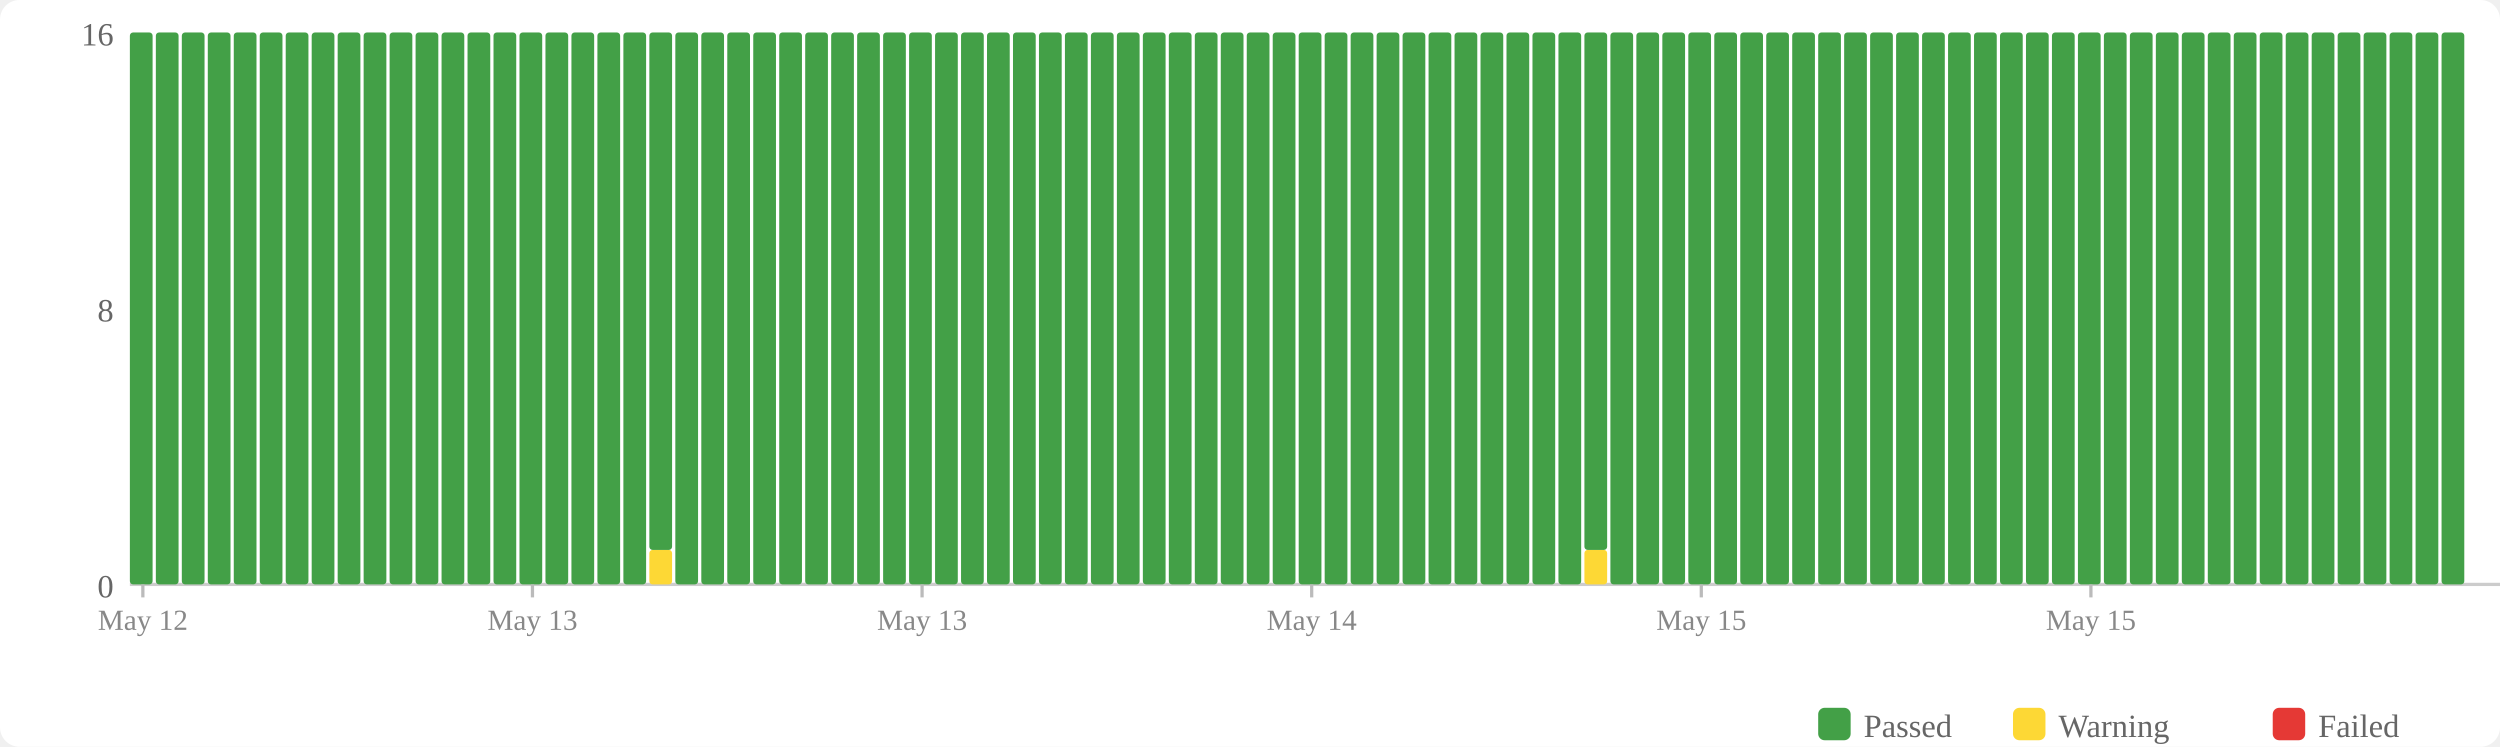
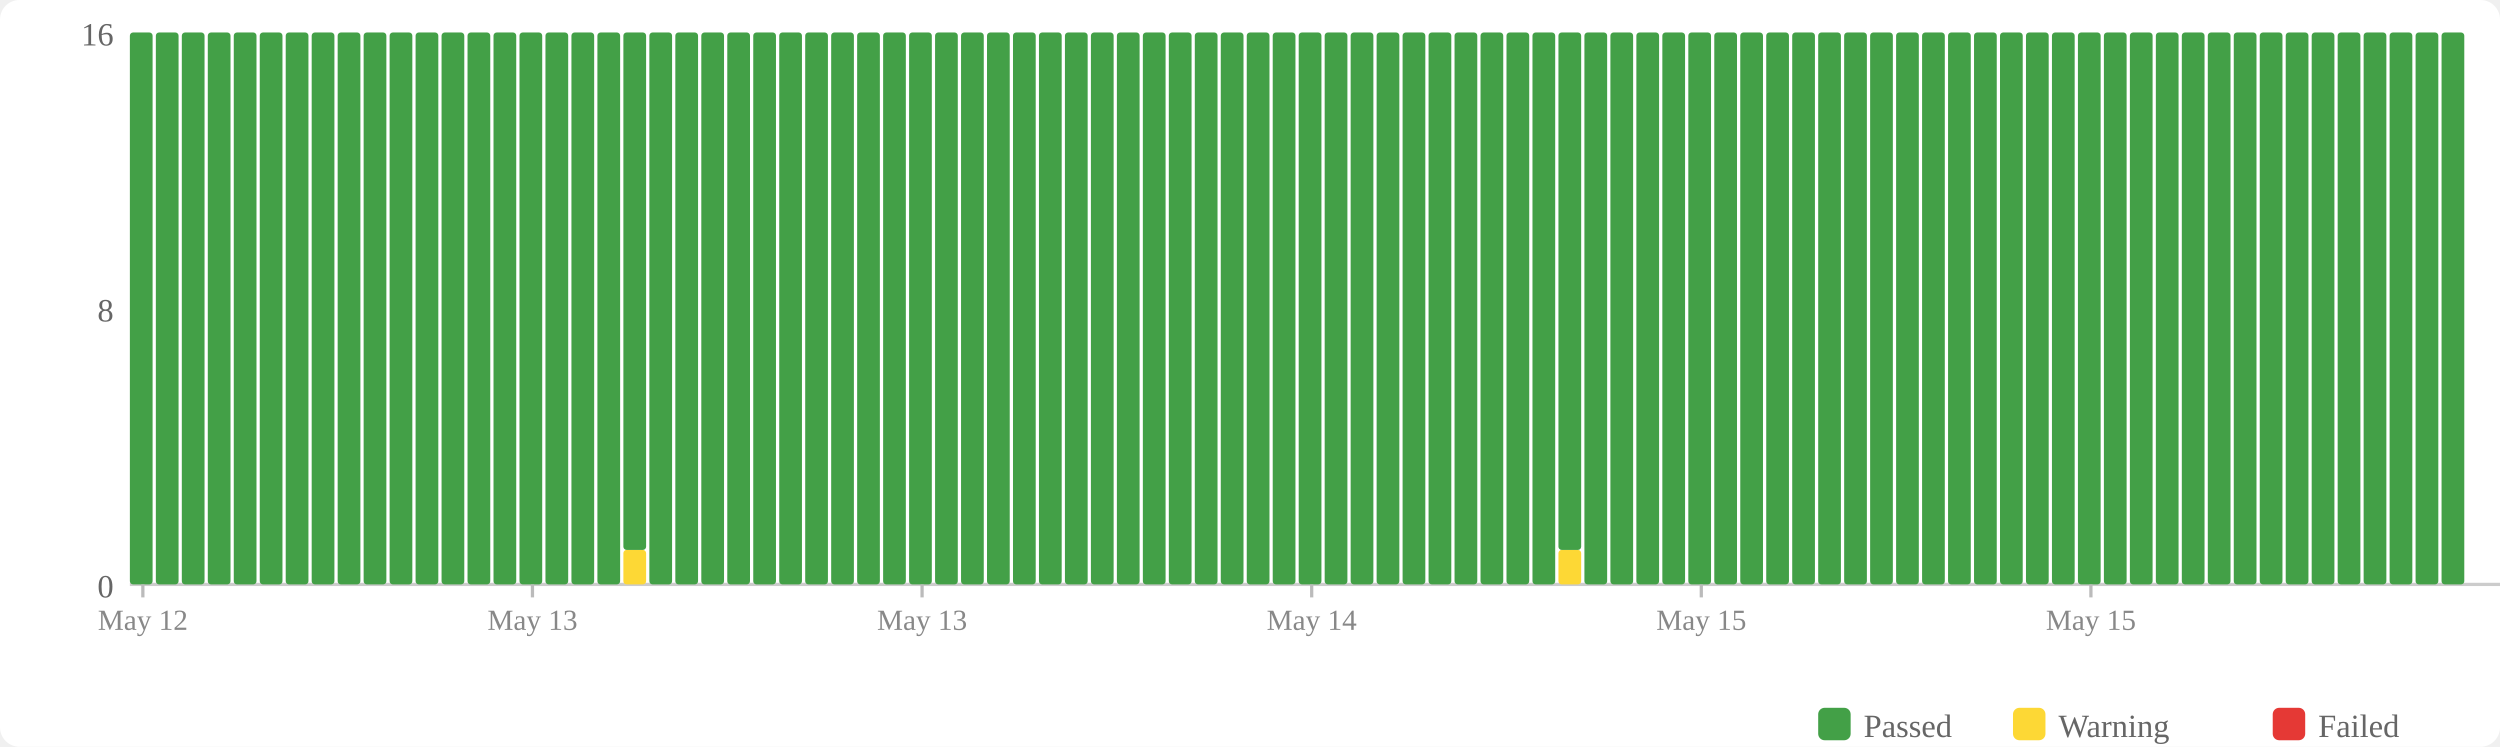
<svg xmlns="http://www.w3.org/2000/svg" width="770" height="230" viewBox="0 0 770 230">
  <rect width="770" height="230" fill="#fff" rx="6" />
  <rect x="560" y="218" width="10" height="10" fill="#43a047" rx="2" />
  <text x="574" y="227" font-size="10" fill="#666">Passed</text>
  <rect x="620" y="218" width="10" height="10" fill="#fdd835" rx="2" />
  <text x="634" y="227" font-size="10" fill="#666">Warning</text>
  <rect x="700" y="218" width="10" height="10" fill="#e53935" rx="2" />
  <text x="714" y="227" font-size="10" fill="#666">Failed</text>
  <text x="35" y="184" text-anchor="end" font-size="10" fill="#666">0</text>
  <text x="35" y="99" text-anchor="end" font-size="10" fill="#666">8</text>
  <text x="35" y="14" text-anchor="end" font-size="10" fill="#666">16</text>
  <line x1="40" y1="180" x2="770" y2="180" stroke="#ccc" stroke-width="1" />
  <rect x="40" y="10" width="7" height="170" fill="#43a047" rx="1" />
  <rect x="48" y="10" width="7" height="170" fill="#43a047" rx="1" />
  <rect x="56" y="10" width="7" height="170" fill="#43a047" rx="1" />
  <rect x="64" y="10" width="7" height="170" fill="#43a047" rx="1" />
  <rect x="72" y="10" width="7" height="170" fill="#43a047" rx="1" />
  <rect x="80" y="10" width="7" height="170" fill="#43a047" rx="1" />
  <rect x="88" y="10" width="7" height="170" fill="#43a047" rx="1" />
  <rect x="96" y="10" width="7" height="170" fill="#43a047" rx="1" />
  <rect x="104" y="10" width="7" height="170" fill="#43a047" rx="1" />
  <rect x="112" y="10" width="7" height="170" fill="#43a047" rx="1" />
  <rect x="120" y="10" width="7" height="170" fill="#43a047" rx="1" />
  <rect x="128" y="10" width="7" height="170" fill="#43a047" rx="1" />
  <rect x="136" y="10" width="7" height="170" fill="#43a047" rx="1" />
  <rect x="144" y="10" width="7" height="170" fill="#43a047" rx="1" />
  <rect x="152" y="10" width="7" height="170" fill="#43a047" rx="1" />
  <rect x="160" y="10" width="7" height="170" fill="#43a047" rx="1" />
  <rect x="168" y="10" width="7" height="170" fill="#43a047" rx="1" />
  <rect x="176" y="10" width="7" height="170" fill="#43a047" rx="1" />
  <rect x="184" y="10" width="7" height="170" fill="#43a047" rx="1" />
-   <rect x="192" y="10" width="7" height="170" fill="#43a047" rx="1" />
-   <rect x="200" y="169.375" width="7" height="10.625" fill="#fdd835" rx="1" />
-   <rect x="200" y="10" width="7" height="159.375" fill="#43a047" rx="1" />
+   <rect x="192" y="169.375" width="7" height="10.625" fill="#fdd835" rx="1" />
+   <rect x="192" y="10" width="7" height="159.375" fill="#43a047" rx="1" />
+   <rect x="200" y="10" width="7" height="170" fill="#43a047" rx="1" />
  <rect x="208" y="10" width="7" height="170" fill="#43a047" rx="1" />
  <rect x="216" y="10" width="7" height="170" fill="#43a047" rx="1" />
  <rect x="224" y="10" width="7" height="170" fill="#43a047" rx="1" />
  <rect x="232" y="10" width="7" height="170" fill="#43a047" rx="1" />
  <rect x="240" y="10" width="7" height="170" fill="#43a047" rx="1" />
  <rect x="248" y="10" width="7" height="170" fill="#43a047" rx="1" />
  <rect x="256" y="10" width="7" height="170" fill="#43a047" rx="1" />
  <rect x="264" y="10" width="7" height="170" fill="#43a047" rx="1" />
  <rect x="272" y="10" width="7" height="170" fill="#43a047" rx="1" />
  <rect x="280" y="10" width="7" height="170" fill="#43a047" rx="1" />
  <rect x="288" y="10" width="7" height="170" fill="#43a047" rx="1" />
  <rect x="296" y="10" width="7" height="170" fill="#43a047" rx="1" />
  <rect x="304" y="10" width="7" height="170" fill="#43a047" rx="1" />
  <rect x="312" y="10" width="7" height="170" fill="#43a047" rx="1" />
  <rect x="320" y="10" width="7" height="170" fill="#43a047" rx="1" />
  <rect x="328" y="10" width="7" height="170" fill="#43a047" rx="1" />
  <rect x="336" y="10" width="7" height="170" fill="#43a047" rx="1" />
  <rect x="344" y="10" width="7" height="170" fill="#43a047" rx="1" />
  <rect x="352" y="10" width="7" height="170" fill="#43a047" rx="1" />
  <rect x="360" y="10" width="7" height="170" fill="#43a047" rx="1" />
  <rect x="368" y="10" width="7" height="170" fill="#43a047" rx="1" />
  <rect x="376" y="10" width="7" height="170" fill="#43a047" rx="1" />
  <rect x="384" y="10" width="7" height="170" fill="#43a047" rx="1" />
  <rect x="392" y="10" width="7" height="170" fill="#43a047" rx="1" />
  <rect x="400" y="10" width="7" height="170" fill="#43a047" rx="1" />
  <rect x="408" y="10" width="7" height="170" fill="#43a047" rx="1" />
  <rect x="416" y="10" width="7" height="170" fill="#43a047" rx="1" />
  <rect x="424" y="10" width="7" height="170" fill="#43a047" rx="1" />
  <rect x="432" y="10" width="7" height="170" fill="#43a047" rx="1" />
  <rect x="440" y="10" width="7" height="170" fill="#43a047" rx="1" />
  <rect x="448" y="10" width="7" height="170" fill="#43a047" rx="1" />
  <rect x="456" y="10" width="7" height="170" fill="#43a047" rx="1" />
  <rect x="464" y="10" width="7" height="170" fill="#43a047" rx="1" />
  <rect x="472" y="10" width="7" height="170" fill="#43a047" rx="1" />
-   <rect x="480" y="10" width="7" height="170" fill="#43a047" rx="1" />
-   <rect x="488" y="169.375" width="7" height="10.625" fill="#fdd835" rx="1" />
-   <rect x="488" y="10" width="7" height="159.375" fill="#43a047" rx="1" />
+   <rect x="480" y="169.375" width="7" height="10.625" fill="#fdd835" rx="1" />
+   <rect x="480" y="10" width="7" height="159.375" fill="#43a047" rx="1" />
+   <rect x="488" y="10" width="7" height="170" fill="#43a047" rx="1" />
  <rect x="496" y="10" width="7" height="170" fill="#43a047" rx="1" />
  <rect x="504" y="10" width="7" height="170" fill="#43a047" rx="1" />
  <rect x="512" y="10" width="7" height="170" fill="#43a047" rx="1" />
  <rect x="520" y="10" width="7" height="170" fill="#43a047" rx="1" />
  <rect x="528" y="10" width="7" height="170" fill="#43a047" rx="1" />
  <rect x="536" y="10" width="7" height="170" fill="#43a047" rx="1" />
  <rect x="544" y="10" width="7" height="170" fill="#43a047" rx="1" />
  <rect x="552" y="10" width="7" height="170" fill="#43a047" rx="1" />
  <rect x="560" y="10" width="7" height="170" fill="#43a047" rx="1" />
  <rect x="568" y="10" width="7" height="170" fill="#43a047" rx="1" />
  <rect x="576" y="10" width="7" height="170" fill="#43a047" rx="1" />
  <rect x="584" y="10" width="7" height="170" fill="#43a047" rx="1" />
  <rect x="592" y="10" width="7" height="170" fill="#43a047" rx="1" />
  <rect x="600" y="10" width="7" height="170" fill="#43a047" rx="1" />
  <rect x="608" y="10" width="7" height="170" fill="#43a047" rx="1" />
  <rect x="616" y="10" width="7" height="170" fill="#43a047" rx="1" />
  <rect x="624" y="10" width="7" height="170" fill="#43a047" rx="1" />
  <rect x="632" y="10" width="7" height="170" fill="#43a047" rx="1" />
  <rect x="640" y="10" width="7" height="170" fill="#43a047" rx="1" />
  <rect x="648" y="10" width="7" height="170" fill="#43a047" rx="1" />
  <rect x="656" y="10" width="7" height="170" fill="#43a047" rx="1" />
  <rect x="664" y="10" width="7" height="170" fill="#43a047" rx="1" />
  <rect x="672" y="10" width="7" height="170" fill="#43a047" rx="1" />
  <rect x="680" y="10" width="7" height="170" fill="#43a047" rx="1" />
  <rect x="688" y="10" width="7" height="170" fill="#43a047" rx="1" />
  <rect x="696" y="10" width="7" height="170" fill="#43a047" rx="1" />
  <rect x="704" y="10" width="7" height="170" fill="#43a047" rx="1" />
  <rect x="712" y="10" width="7" height="170" fill="#43a047" rx="1" />
  <rect x="720" y="10" width="7" height="170" fill="#43a047" rx="1" />
  <rect x="728" y="10" width="7" height="170" fill="#43a047" rx="1" />
  <rect x="736" y="10" width="7" height="170" fill="#43a047" rx="1" />
  <rect x="744" y="10" width="7" height="170" fill="#43a047" rx="1" />
  <rect x="752" y="10" width="7" height="170" fill="#43a047" rx="1" />
  <line x1="44.0" y1="180" x2="44.0" y2="184" stroke="#bbb" stroke-width="1" />
  <text x="44.0" y="194" text-anchor="middle" font-size="9" fill="#888">May 12</text>
  <line x1="164.0" y1="180" x2="164.0" y2="184" stroke="#bbb" stroke-width="1" />
  <text x="164.0" y="194" text-anchor="middle" font-size="9" fill="#888">May 13</text>
  <line x1="284.0" y1="180" x2="284.0" y2="184" stroke="#bbb" stroke-width="1" />
  <text x="284.0" y="194" text-anchor="middle" font-size="9" fill="#888">May 13</text>
  <line x1="404.0" y1="180" x2="404.0" y2="184" stroke="#bbb" stroke-width="1" />
  <text x="404.0" y="194" text-anchor="middle" font-size="9" fill="#888">May 14</text>
  <line x1="524.0" y1="180" x2="524.0" y2="184" stroke="#bbb" stroke-width="1" />
  <text x="524.0" y="194" text-anchor="middle" font-size="9" fill="#888">May 15</text>
  <line x1="644.0" y1="180" x2="644.0" y2="184" stroke="#bbb" stroke-width="1" />
  <text x="644.0" y="194" text-anchor="middle" font-size="9" fill="#888">May 15</text>
</svg>
